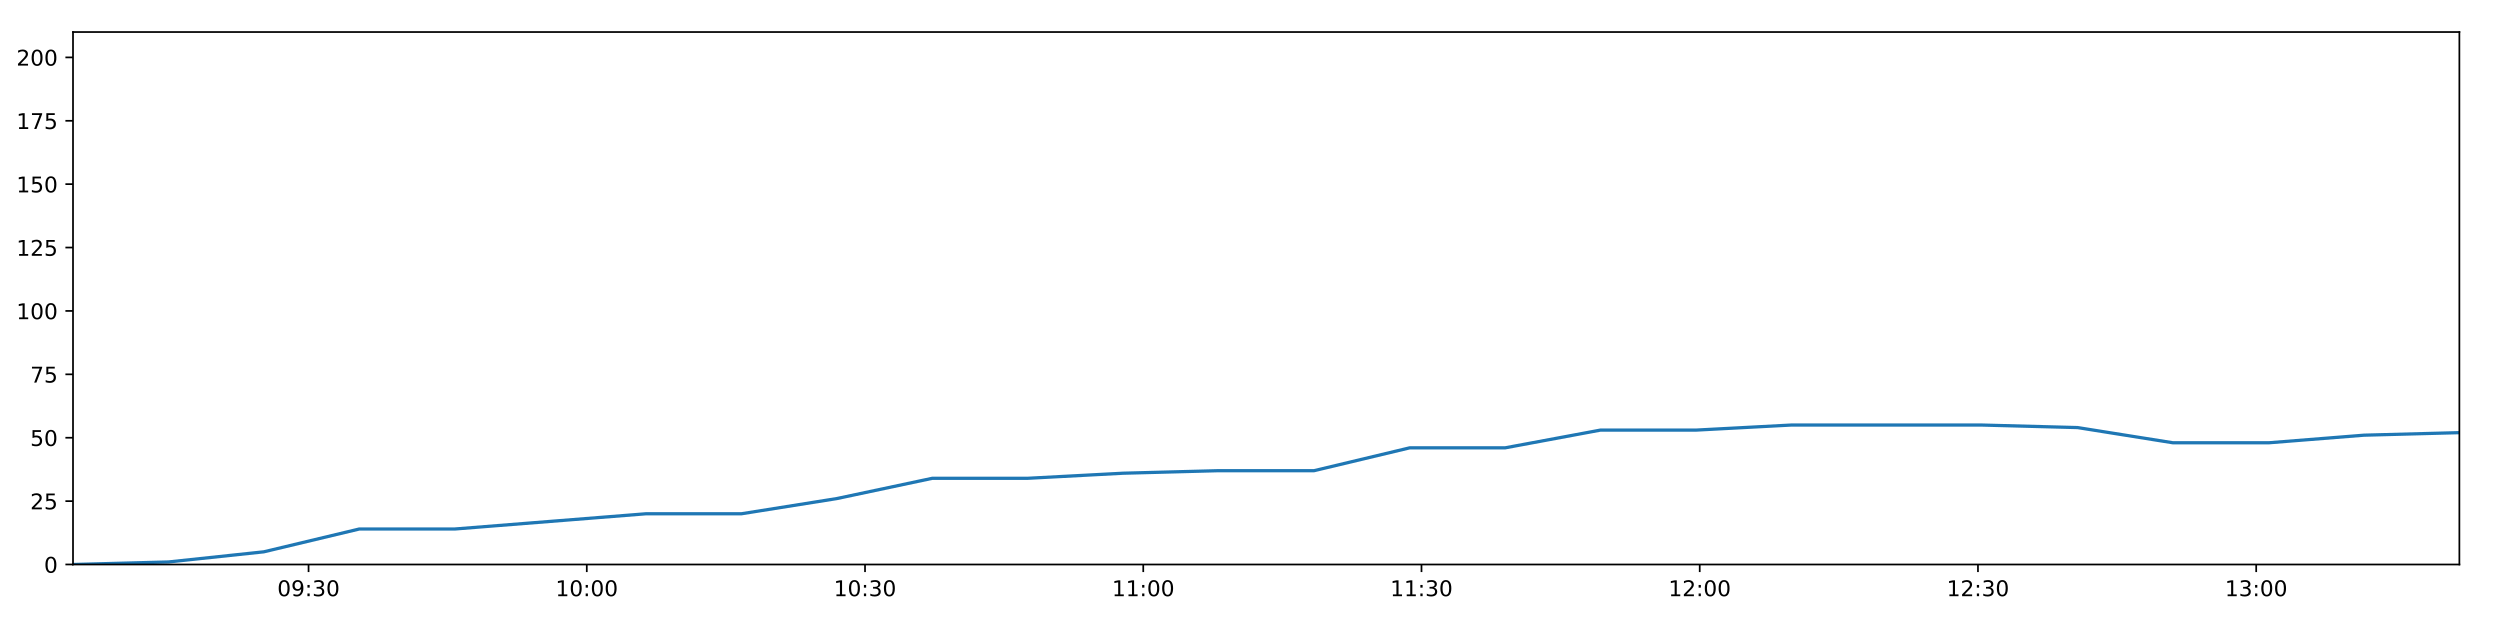
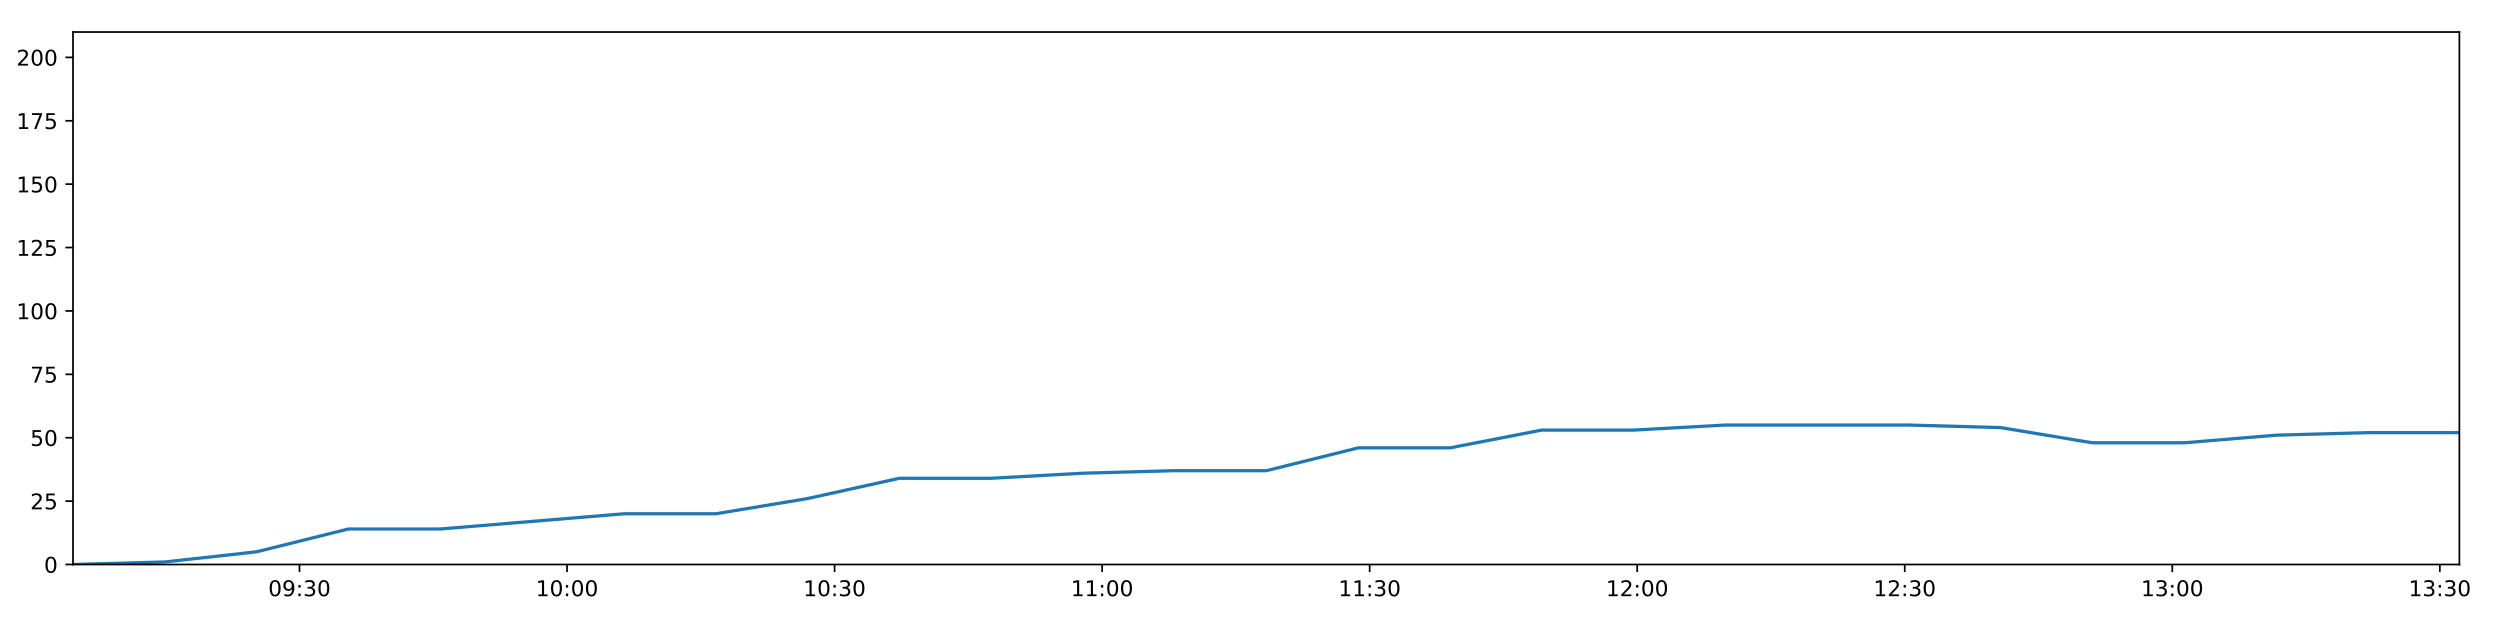
<svg xmlns="http://www.w3.org/2000/svg" xmlns:xlink="http://www.w3.org/1999/xlink" height="288pt" version="1.1" viewBox="0 0 1152 288" width="1152pt">
  <defs>
    <style type="text/css">
*{stroke-linecap:butt;stroke-linejoin:round;}
  </style>
  </defs>
  <g id="figure_1">
    <g id="patch_1">
      <path d="M 0 288  L 1152 288  L 1152 0  L 0 0  z " style="fill:#ffffff;" />
    </g>
    <g id="axes_1">
      <g id="patch_2">
        <path d="M 33.64 260.12  L 1133.28 260.12  L 1133.28 14.76  L 33.64 14.76  z " style="fill:#ffffff;" />
      </g>
      <g id="matplotlib.axis_1">
        <g id="xtick_1">
          <g id="line2d_1">
            <defs>
-               <path d="M 0 0  L 0 3.5  " id="m063086dd8a" style="stroke:#000000;stroke-width:0.8;" />
-             </defs>
-             <g>
-               <use style="stroke:#000000;stroke-width:0.8;" x="142.18" xlink:href="#m063086dd8a" y="260.12" />
+               <path d="M 0 0  L 0 3.5  " id="md2f1823551" style="stroke:#000000;stroke-width:0.8;" />
+             </defs>
+             <g>
+               <use style="stroke:#000000;stroke-width:0.8;" x="138.009" xlink:href="#md2f1823551" y="260.12" />
            </g>
          </g>
          <g id="text_1">
            <defs>
              <path d="M 31.781 66.406  Q 24.172 66.406 20.328 58.906  Q 16.5 51.422 16.5 36.375  Q 16.5 21.391 20.328 13.891  Q 24.172 6.391 31.781 6.391  Q 39.453 6.391 43.281 13.891  Q 47.125 21.391 47.125 36.375  Q 47.125 51.422 43.281 58.906  Q 39.453 66.406 31.781 66.406  z M 31.781 74.219  Q 44.047 74.219 50.516 64.516  Q 56.984 54.828 56.984 36.375  Q 56.984 17.969 50.516 8.266  Q 44.047 -1.422 31.781 -1.422  Q 19.531 -1.422 13.062 8.266  Q 6.594 17.969 6.594 36.375  Q 6.594 54.828 13.062 64.516  Q 19.531 74.219 31.781 74.219  z " id="DejaVuSans-48" />
              <path d="M 10.984 1.516  L 10.984 10.5  Q 14.703 8.734 18.5 7.812  Q 22.312 6.891 25.984 6.891  Q 35.75 6.891 40.891 13.453  Q 46.047 20.016 46.781 33.406  Q 43.953 29.203 39.594 26.953  Q 35.25 24.703 29.984 24.703  Q 19.047 24.703 12.672 31.312  Q 6.297 37.938 6.297 49.422  Q 6.297 60.641 12.938 67.422  Q 19.578 74.219 30.609 74.219  Q 43.266 74.219 49.922 64.516  Q 56.594 54.828 56.594 36.375  Q 56.594 19.141 48.406 8.859  Q 40.234 -1.422 26.422 -1.422  Q 22.703 -1.422 18.891 -0.688  Q 15.094 0.047 10.984 1.516  z M 30.609 32.422  Q 37.25 32.422 41.125 36.953  Q 45.016 41.5 45.016 49.422  Q 45.016 57.281 41.125 61.844  Q 37.25 66.406 30.609 66.406  Q 23.969 66.406 20.094 61.844  Q 16.219 57.281 16.219 49.422  Q 16.219 41.5 20.094 36.953  Q 23.969 32.422 30.609 32.422  z " id="DejaVuSans-57" />
              <path d="M 11.719 12.406  L 22.016 12.406  L 22.016 0  L 11.719 0  z M 11.719 51.703  L 22.016 51.703  L 22.016 39.312  L 11.719 39.312  z " id="DejaVuSans-58" />
              <path d="M 40.578 39.312  Q 47.656 37.797 51.625 33  Q 55.609 28.219 55.609 21.188  Q 55.609 10.406 48.188 4.484  Q 40.766 -1.422 27.094 -1.422  Q 22.516 -1.422 17.656 -0.516  Q 12.797 0.391 7.625 2.203  L 7.625 11.719  Q 11.719 9.328 16.594 8.109  Q 21.484 6.891 26.812 6.891  Q 36.078 6.891 40.938 10.547  Q 45.797 14.203 45.797 21.188  Q 45.797 27.641 41.281 31.266  Q 36.766 34.906 28.719 34.906  L 20.219 34.906  L 20.219 43.016  L 29.109 43.016  Q 36.375 43.016 40.234 45.922  Q 44.094 48.828 44.094 54.297  Q 44.094 59.906 40.109 62.906  Q 36.141 65.922 28.719 65.922  Q 24.656 65.922 20.016 65.031  Q 15.375 64.156 9.812 62.312  L 9.812 71.094  Q 15.438 72.656 20.344 73.438  Q 25.25 74.219 29.594 74.219  Q 40.828 74.219 47.359 69.109  Q 53.906 64.016 53.906 55.328  Q 53.906 49.266 50.438 45.094  Q 46.969 40.922 40.578 39.312  z " id="DejaVuSans-51" />
            </defs>
-             <g transform="translate(127.7711 274.7184)scale(0.1 -0.1)">
+             <g transform="translate(123.5996 274.7184)scale(0.1 -0.1)">
              <use xlink:href="#DejaVuSans-48" />
              <use x="63.623" xlink:href="#DejaVuSans-57" />
              <use x="127.246" xlink:href="#DejaVuSans-58" />
              <use x="160.938" xlink:href="#DejaVuSans-51" />
              <use x="224.561" xlink:href="#DejaVuSans-48" />
            </g>
          </g>
        </g>
        <g id="xtick_2">
          <g id="line2d_2">
            <g>
-               <use style="stroke:#000000;stroke-width:0.8;" x="270.391" xlink:href="#m063086dd8a" y="260.12" />
+               <use style="stroke:#000000;stroke-width:0.8;" x="261.292" xlink:href="#md2f1823551" y="260.12" />
            </g>
          </g>
          <g id="text_2">
            <defs>
              <path d="M 12.406 8.297  L 28.516 8.297  L 28.516 63.922  L 10.984 60.406  L 10.984 69.391  L 28.422 72.906  L 38.281 72.906  L 38.281 8.297  L 54.391 8.297  L 54.391 0  L 12.406 0  z " id="DejaVuSans-49" />
            </defs>
-             <g transform="translate(255.9816 274.7184)scale(0.1 -0.1)">
+             <g transform="translate(246.8827 274.7184)scale(0.1 -0.1)">
              <use xlink:href="#DejaVuSans-49" />
              <use x="63.623" xlink:href="#DejaVuSans-48" />
              <use x="127.246" xlink:href="#DejaVuSans-58" />
              <use x="160.938" xlink:href="#DejaVuSans-48" />
              <use x="224.561" xlink:href="#DejaVuSans-48" />
            </g>
          </g>
        </g>
        <g id="xtick_3">
          <g id="line2d_3">
            <g>
-               <use style="stroke:#000000;stroke-width:0.8;" x="398.602" xlink:href="#m063086dd8a" y="260.12" />
+               <use style="stroke:#000000;stroke-width:0.8;" x="384.575" xlink:href="#md2f1823551" y="260.12" />
            </g>
          </g>
          <g id="text_3">
-             <g transform="translate(384.1921 274.7184)scale(0.1 -0.1)">
+             <g transform="translate(370.1657 274.7184)scale(0.1 -0.1)">
              <use xlink:href="#DejaVuSans-49" />
              <use x="63.623" xlink:href="#DejaVuSans-48" />
              <use x="127.246" xlink:href="#DejaVuSans-58" />
              <use x="160.938" xlink:href="#DejaVuSans-51" />
              <use x="224.561" xlink:href="#DejaVuSans-48" />
            </g>
          </g>
        </g>
        <g id="xtick_4">
          <g id="line2d_4">
            <g>
-               <use style="stroke:#000000;stroke-width:0.8;" x="526.812" xlink:href="#m063086dd8a" y="260.12" />
+               <use style="stroke:#000000;stroke-width:0.8;" x="507.858" xlink:href="#md2f1823551" y="260.12" />
            </g>
          </g>
          <g id="text_4">
-             <g transform="translate(512.4026 274.7184)scale(0.1 -0.1)">
+             <g transform="translate(493.4488 274.7184)scale(0.1 -0.1)">
              <use xlink:href="#DejaVuSans-49" />
              <use x="63.623" xlink:href="#DejaVuSans-49" />
              <use x="127.246" xlink:href="#DejaVuSans-58" />
              <use x="160.938" xlink:href="#DejaVuSans-48" />
              <use x="224.561" xlink:href="#DejaVuSans-48" />
            </g>
          </g>
        </g>
        <g id="xtick_5">
          <g id="line2d_5">
            <g>
-               <use style="stroke:#000000;stroke-width:0.8;" x="655.023" xlink:href="#m063086dd8a" y="260.12" />
+               <use style="stroke:#000000;stroke-width:0.8;" x="631.141" xlink:href="#md2f1823551" y="260.12" />
            </g>
          </g>
          <g id="text_5">
-             <g transform="translate(640.6132 274.7184)scale(0.1 -0.1)">
+             <g transform="translate(616.7319 274.7184)scale(0.1 -0.1)">
              <use xlink:href="#DejaVuSans-49" />
              <use x="63.623" xlink:href="#DejaVuSans-49" />
              <use x="127.246" xlink:href="#DejaVuSans-58" />
              <use x="160.938" xlink:href="#DejaVuSans-51" />
              <use x="224.561" xlink:href="#DejaVuSans-48" />
            </g>
          </g>
        </g>
        <g id="xtick_6">
          <g id="line2d_6">
            <g>
-               <use style="stroke:#000000;stroke-width:0.8;" x="783.233" xlink:href="#m063086dd8a" y="260.12" />
+               <use style="stroke:#000000;stroke-width:0.8;" x="754.424" xlink:href="#md2f1823551" y="260.12" />
            </g>
          </g>
          <g id="text_6">
            <defs>
              <path d="M 19.188 8.297  L 53.609 8.297  L 53.609 0  L 7.328 0  L 7.328 8.297  Q 12.938 14.109 22.625 23.891  Q 32.328 33.688 34.812 36.531  Q 39.547 41.844 41.422 45.531  Q 43.312 49.219 43.312 52.781  Q 43.312 58.594 39.234 62.25  Q 35.156 65.922 28.609 65.922  Q 23.969 65.922 18.812 64.312  Q 13.672 62.703 7.812 59.422  L 7.812 69.391  Q 13.766 71.781 18.938 73  Q 24.125 74.219 28.422 74.219  Q 39.75 74.219 46.484 68.547  Q 53.219 62.891 53.219 53.422  Q 53.219 48.922 51.531 44.891  Q 49.859 40.875 45.406 35.406  Q 44.188 33.984 37.641 27.219  Q 31.109 20.453 19.188 8.297  z " id="DejaVuSans-50" />
            </defs>
-             <g transform="translate(768.8237 274.7184)scale(0.1 -0.1)">
+             <g transform="translate(740.0149 274.7184)scale(0.1 -0.1)">
              <use xlink:href="#DejaVuSans-49" />
              <use x="63.623" xlink:href="#DejaVuSans-50" />
              <use x="127.246" xlink:href="#DejaVuSans-58" />
              <use x="160.938" xlink:href="#DejaVuSans-48" />
              <use x="224.561" xlink:href="#DejaVuSans-48" />
            </g>
          </g>
        </g>
        <g id="xtick_7">
          <g id="line2d_7">
            <g>
-               <use style="stroke:#000000;stroke-width:0.8;" x="911.444" xlink:href="#m063086dd8a" y="260.12" />
+               <use style="stroke:#000000;stroke-width:0.8;" x="877.707" xlink:href="#md2f1823551" y="260.12" />
            </g>
          </g>
          <g id="text_7">
-             <g transform="translate(897.0342 274.7184)scale(0.1 -0.1)">
+             <g transform="translate(863.298 274.7184)scale(0.1 -0.1)">
              <use xlink:href="#DejaVuSans-49" />
              <use x="63.623" xlink:href="#DejaVuSans-50" />
              <use x="127.246" xlink:href="#DejaVuSans-58" />
              <use x="160.938" xlink:href="#DejaVuSans-51" />
              <use x="224.561" xlink:href="#DejaVuSans-48" />
            </g>
          </g>
        </g>
        <g id="xtick_8">
          <g id="line2d_8">
            <g>
-               <use style="stroke:#000000;stroke-width:0.8;" x="1039.654" xlink:href="#m063086dd8a" y="260.12" />
+               <use style="stroke:#000000;stroke-width:0.8;" x="1000.99" xlink:href="#md2f1823551" y="260.12" />
            </g>
          </g>
          <g id="text_8">
-             <g transform="translate(1025.245 274.7184)scale(0.1 -0.1)">
+             <g transform="translate(986.581 274.7184)scale(0.1 -0.1)">
              <use xlink:href="#DejaVuSans-49" />
              <use x="63.623" xlink:href="#DejaVuSans-51" />
              <use x="127.246" xlink:href="#DejaVuSans-58" />
              <use x="160.938" xlink:href="#DejaVuSans-48" />
+               <use x="224.561" xlink:href="#DejaVuSans-48" />
+             </g>
+           </g>
+         </g>
+         <g id="xtick_9">
+           <g id="line2d_9">
+             <g>
+               <use style="stroke:#000000;stroke-width:0.8;" x="1124.273" xlink:href="#md2f1823551" y="260.12" />
+             </g>
+           </g>
+           <g id="text_9">
+             <g transform="translate(1109.864 274.7184)scale(0.1 -0.1)">
+               <use xlink:href="#DejaVuSans-49" />
+               <use x="63.623" xlink:href="#DejaVuSans-51" />
+               <use x="127.246" xlink:href="#DejaVuSans-58" />
+               <use x="160.938" xlink:href="#DejaVuSans-51" />
              <use x="224.561" xlink:href="#DejaVuSans-48" />
            </g>
          </g>
        </g>
      </g>
      <g id="matplotlib.axis_2">
        <g id="ytick_1">
-           <g id="line2d_9">
-             <defs>
-               <path d="M 0 0  L -3.5 0  " id="me80b2532e2" style="stroke:#000000;stroke-width:0.8;" />
-             </defs>
-             <g>
-               <use style="stroke:#000000;stroke-width:0.8;" x="33.64" xlink:href="#me80b2532e2" y="260.12" />
-             </g>
-           </g>
-           <g id="text_9">
+           <g id="line2d_10">
+             <defs>
+               <path d="M 0 0  L -3.5 0  " id="mb315761368" style="stroke:#000000;stroke-width:0.8;" />
+             </defs>
+             <g>
+               <use style="stroke:#000000;stroke-width:0.8;" x="33.64" xlink:href="#mb315761368" y="260.12" />
+             </g>
+           </g>
+           <g id="text_10">
            <g transform="translate(20.2775 263.9192)scale(0.1 -0.1)">
              <use xlink:href="#DejaVuSans-48" />
            </g>
          </g>
        </g>
        <g id="ytick_2">
-           <g id="line2d_10">
-             <g>
-               <use style="stroke:#000000;stroke-width:0.8;" x="33.64" xlink:href="#me80b2532e2" y="230.91" />
-             </g>
-           </g>
-           <g id="text_10">
+           <g id="line2d_11">
+             <g>
+               <use style="stroke:#000000;stroke-width:0.8;" x="33.64" xlink:href="#mb315761368" y="230.91" />
+             </g>
+           </g>
+           <g id="text_11">
            <defs>
              <path d="M 10.797 72.906  L 49.516 72.906  L 49.516 64.594  L 19.828 64.594  L 19.828 46.734  Q 21.969 47.469 24.109 47.828  Q 26.266 48.188 28.422 48.188  Q 40.625 48.188 47.75 41.5  Q 54.891 34.812 54.891 23.391  Q 54.891 11.625 47.562 5.094  Q 40.234 -1.422 26.906 -1.422  Q 22.312 -1.422 17.547 -0.641  Q 12.797 0.141 7.719 1.703  L 7.719 11.625  Q 12.109 9.234 16.797 8.062  Q 21.484 6.891 26.703 6.891  Q 35.156 6.891 40.078 11.328  Q 45.016 15.766 45.016 23.391  Q 45.016 31 40.078 35.438  Q 35.156 39.891 26.703 39.891  Q 22.75 39.891 18.812 39.016  Q 14.891 38.141 10.797 36.281  z " id="DejaVuSans-53" />
            </defs>
            <g transform="translate(13.915 234.7097)scale(0.1 -0.1)">
              <use xlink:href="#DejaVuSans-50" />
              <use x="63.623" xlink:href="#DejaVuSans-53" />
            </g>
          </g>
        </g>
        <g id="ytick_3">
-           <g id="line2d_11">
-             <g>
-               <use style="stroke:#000000;stroke-width:0.8;" x="33.64" xlink:href="#me80b2532e2" y="201.701" />
-             </g>
-           </g>
-           <g id="text_11">
+           <g id="line2d_12">
+             <g>
+               <use style="stroke:#000000;stroke-width:0.8;" x="33.64" xlink:href="#mb315761368" y="201.701" />
+             </g>
+           </g>
+           <g id="text_12">
            <g transform="translate(13.915 205.5002)scale(0.1 -0.1)">
              <use xlink:href="#DejaVuSans-53" />
              <use x="63.623" xlink:href="#DejaVuSans-48" />
            </g>
          </g>
        </g>
        <g id="ytick_4">
-           <g id="line2d_12">
-             <g>
-               <use style="stroke:#000000;stroke-width:0.8;" x="33.64" xlink:href="#me80b2532e2" y="172.491" />
-             </g>
-           </g>
-           <g id="text_12">
+           <g id="line2d_13">
+             <g>
+               <use style="stroke:#000000;stroke-width:0.8;" x="33.64" xlink:href="#mb315761368" y="172.491" />
+             </g>
+           </g>
+           <g id="text_13">
            <defs>
              <path d="M 8.203 72.906  L 55.078 72.906  L 55.078 68.703  L 28.609 0  L 18.312 0  L 43.219 64.594  L 8.203 64.594  z " id="DejaVuSans-55" />
            </defs>
            <g transform="translate(13.915 176.2906)scale(0.1 -0.1)">
              <use xlink:href="#DejaVuSans-55" />
              <use x="63.623" xlink:href="#DejaVuSans-53" />
            </g>
          </g>
        </g>
        <g id="ytick_5">
-           <g id="line2d_13">
-             <g>
-               <use style="stroke:#000000;stroke-width:0.8;" x="33.64" xlink:href="#me80b2532e2" y="143.282" />
-             </g>
-           </g>
-           <g id="text_13">
+           <g id="line2d_14">
+             <g>
+               <use style="stroke:#000000;stroke-width:0.8;" x="33.64" xlink:href="#mb315761368" y="143.282" />
+             </g>
+           </g>
+           <g id="text_14">
            <g transform="translate(7.5525 147.0811)scale(0.1 -0.1)">
              <use xlink:href="#DejaVuSans-49" />
              <use x="63.623" xlink:href="#DejaVuSans-48" />
              <use x="127.246" xlink:href="#DejaVuSans-48" />
            </g>
          </g>
        </g>
        <g id="ytick_6">
-           <g id="line2d_14">
-             <g>
-               <use style="stroke:#000000;stroke-width:0.8;" x="33.64" xlink:href="#me80b2532e2" y="114.072" />
-             </g>
-           </g>
-           <g id="text_14">
+           <g id="line2d_15">
+             <g>
+               <use style="stroke:#000000;stroke-width:0.8;" x="33.64" xlink:href="#mb315761368" y="114.072" />
+             </g>
+           </g>
+           <g id="text_15">
            <g transform="translate(7.5525 117.8716)scale(0.1 -0.1)">
              <use xlink:href="#DejaVuSans-49" />
              <use x="63.623" xlink:href="#DejaVuSans-50" />
              <use x="127.246" xlink:href="#DejaVuSans-53" />
            </g>
          </g>
        </g>
        <g id="ytick_7">
-           <g id="line2d_15">
-             <g>
-               <use style="stroke:#000000;stroke-width:0.8;" x="33.64" xlink:href="#me80b2532e2" y="84.863" />
-             </g>
-           </g>
-           <g id="text_15">
+           <g id="line2d_16">
+             <g>
+               <use style="stroke:#000000;stroke-width:0.8;" x="33.64" xlink:href="#mb315761368" y="84.863" />
+             </g>
+           </g>
+           <g id="text_16">
            <g transform="translate(7.5525 88.66208)scale(0.1 -0.1)">
              <use xlink:href="#DejaVuSans-49" />
              <use x="63.623" xlink:href="#DejaVuSans-53" />
              <use x="127.246" xlink:href="#DejaVuSans-48" />
            </g>
          </g>
        </g>
        <g id="ytick_8">
-           <g id="line2d_16">
-             <g>
-               <use style="stroke:#000000;stroke-width:0.8;" x="33.64" xlink:href="#me80b2532e2" y="55.653" />
-             </g>
-           </g>
-           <g id="text_16">
+           <g id="line2d_17">
+             <g>
+               <use style="stroke:#000000;stroke-width:0.8;" x="33.64" xlink:href="#mb315761368" y="55.653" />
+             </g>
+           </g>
+           <g id="text_17">
            <g transform="translate(7.5525 59.45255)scale(0.1 -0.1)">
              <use xlink:href="#DejaVuSans-49" />
              <use x="63.623" xlink:href="#DejaVuSans-55" />
              <use x="127.246" xlink:href="#DejaVuSans-53" />
            </g>
          </g>
        </g>
        <g id="ytick_9">
-           <g id="line2d_17">
-             <g>
-               <use style="stroke:#000000;stroke-width:0.8;" x="33.64" xlink:href="#me80b2532e2" y="26.444" />
-             </g>
-           </g>
-           <g id="text_17">
+           <g id="line2d_18">
+             <g>
+               <use style="stroke:#000000;stroke-width:0.8;" x="33.64" xlink:href="#mb315761368" y="26.444" />
+             </g>
+           </g>
+           <g id="text_18">
            <g transform="translate(7.5525 30.24303)scale(0.1 -0.1)">
              <use xlink:href="#DejaVuSans-50" />
              <use x="63.623" xlink:href="#DejaVuSans-48" />
              <use x="127.246" xlink:href="#DejaVuSans-48" />
            </g>
          </g>
        </g>
      </g>
-       <g id="line2d_18">
-         <path clip-path="url(#pac14221af1)" d="M 33.64 260.12  L 77.597 258.952  L 121.555 254.278  L 165.555 243.763  L 209.564 243.763  L 253.576 240.258  L 297.572 236.752  L 341.588 236.752  L 385.598 229.742  L 429.613 220.395  L 473.579 220.395  L 517.525 218.058  L 561.478 216.89  L 605.527 216.89  L 649.54 206.374  L 693.501 206.374  L 737.444 198.196  L 781.437 198.196  L 825.384 195.859  L 869.295 195.859  L 913.241 195.859  L 957.35 197.027  L 1001.311 204.038  L 1045.396 204.038  L 1089.326 200.533  L 1133.28 199.364  " style="fill:none;stroke:#1f77b4;stroke-linecap:square;stroke-width:1.5;" />
+       <g id="line2d_19">
+         <path clip-path="url(#pf7175128dc)" d="M 33.64 260.12  L 75.908 258.952  L 118.176 254.278  L 160.485 243.763  L 202.803 243.763  L 245.124 240.258  L 287.429 236.752  L 329.753 236.752  L 372.071 229.742  L 414.395 220.395  L 456.671 220.395  L 498.928 218.058  L 541.191 216.89  L 583.548 216.89  L 625.869 206.374  L 668.141 206.374  L 710.395 198.196  L 752.697 198.196  L 794.955 195.859  L 837.178 195.859  L 879.436 195.859  L 921.849 197.027  L 964.121 204.038  L 1006.512 204.038  L 1048.753 200.533  L 1091.018 199.364  L 1133.28 199.364  " style="fill:none;stroke:#1f77b4;stroke-linecap:square;stroke-width:1.5;" />
      </g>
      <g id="patch_3">
        <path d="M 33.64 260.12  L 33.64 14.76  " style="fill:none;stroke:#000000;stroke-linecap:square;stroke-linejoin:miter;stroke-width:0.8;" />
      </g>
      <g id="patch_4">
        <path d="M 1133.28 260.12  L 1133.28 14.76  " style="fill:none;stroke:#000000;stroke-linecap:square;stroke-linejoin:miter;stroke-width:0.8;" />
      </g>
      <g id="patch_5">
        <path d="M 33.64 260.12  L 1133.28 260.12  " style="fill:none;stroke:#000000;stroke-linecap:square;stroke-linejoin:miter;stroke-width:0.8;" />
      </g>
      <g id="patch_6">
        <path d="M 33.64 14.76  L 1133.28 14.76  " style="fill:none;stroke:#000000;stroke-linecap:square;stroke-linejoin:miter;stroke-width:0.8;" />
      </g>
    </g>
  </g>
  <defs>
-     <clipPath id="pac14221af1">
+     <clipPath id="pf7175128dc">
      <rect height="245.36" width="1099.64" x="33.64" y="14.76" />
    </clipPath>
  </defs>
</svg>
